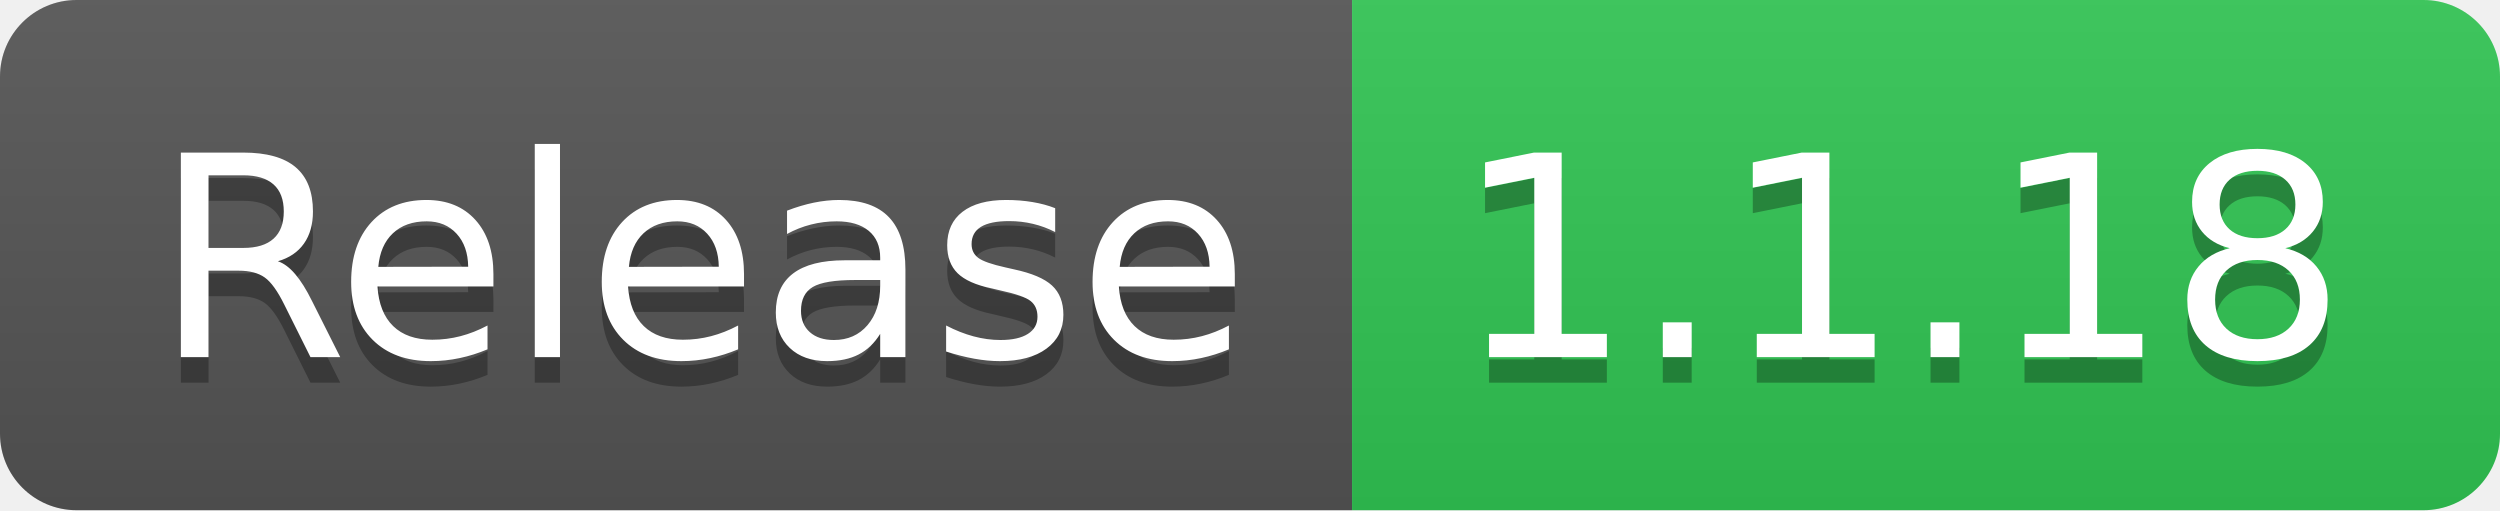
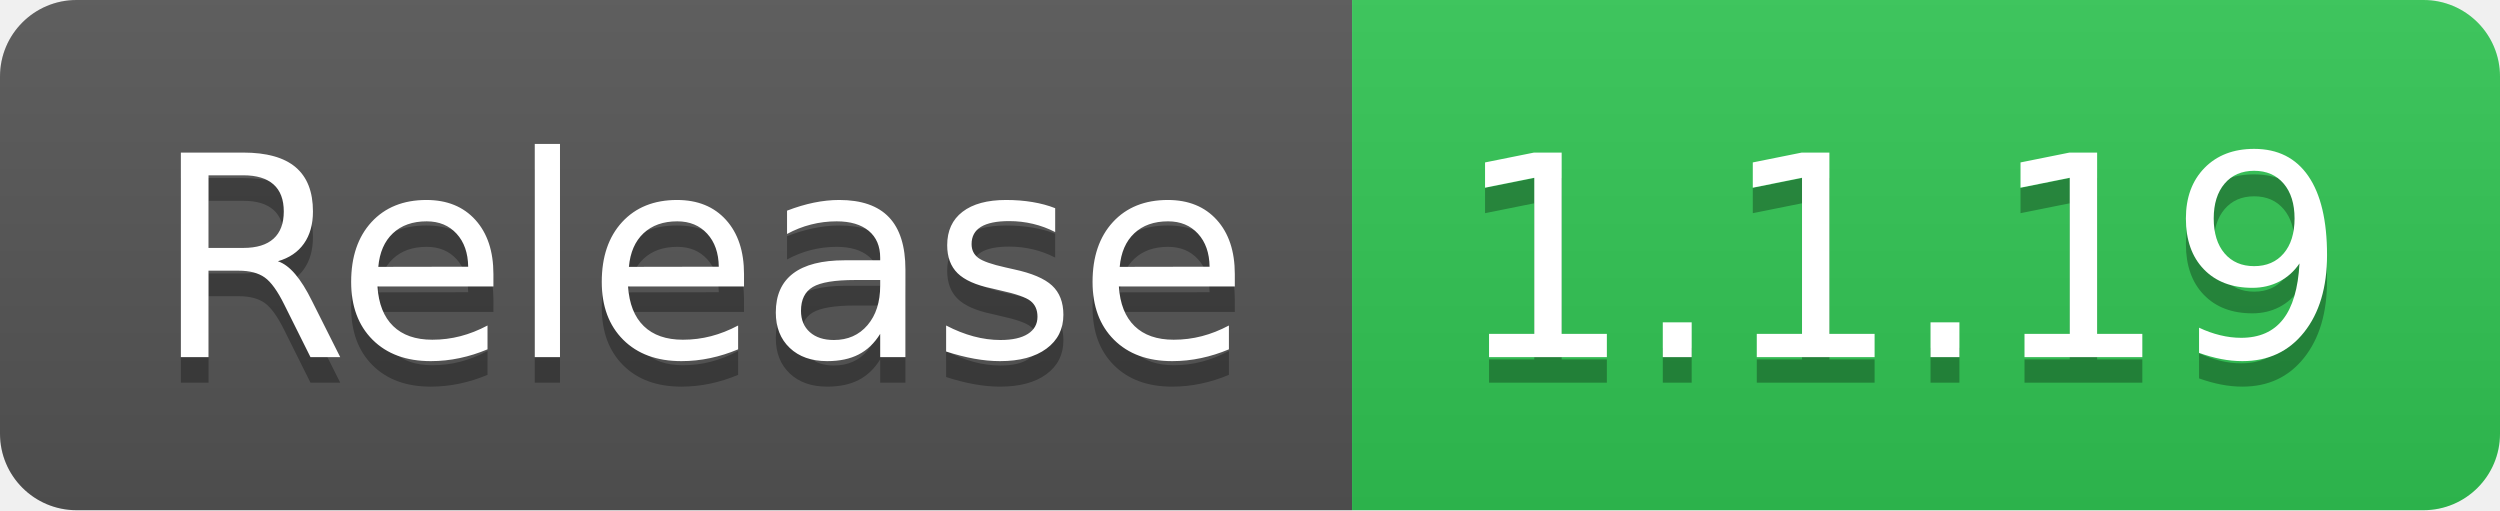
- <svg xmlns="http://www.w3.org/2000/svg" width="98" height="20" role="img" aria-label="Release: 1.1.18">
+ <svg xmlns="http://www.w3.org/2000/svg" width="98" height="20" role="img" aria-label="Release: 1.1.19">
  <linearGradient id="s" x2="0" y2="100%">
    <stop offset="0" stop-color="#bbb" stop-opacity=".1" />
    <stop offset="1" stop-opacity=".1" />
  </linearGradient>
  <clipPath id="r">
    <rect width="98" height="20" rx="3" fill="#fff" />
  </clipPath>
  <g clip-path="url(#r)">
    <rect width="53" height="20" fill="#555" />
    <rect x="53" width="45" height="20" fill="#31c653" />
    <rect width="98" height="20" fill="url(#s)" />
  </g>
  <g fill="#fff" text-anchor="middle" font-family="Verdana,Geneva,DejaVu Sans,sans-serif" text-rendering="geometricPrecision" font-size="110">
    <text aria-hidden="true" x="275" y="150" fill="#010101" fill-opacity=".3" transform="scale(.1)" textLength="430">Release</text>
    <text x="275" y="140" transform="scale(.1)" fill="#fff" textLength="430">Release</text>
-     <text aria-hidden="true" x="745" y="150" fill="#010101" fill-opacity=".3" transform="scale(.1)" textLength="350">1.1.18</text>
-     <text x="745" y="140" transform="scale(.1)" fill="#fff" textLength="350">1.1.18</text>
+     <text aria-hidden="true" x="745" y="150" fill="#010101" fill-opacity=".3" transform="scale(.1)" textLength="350">1.1.19</text>
+     <text x="745" y="140" transform="scale(.1)" fill="#fff" textLength="350">1.1.19</text>
  </g>
</svg>
